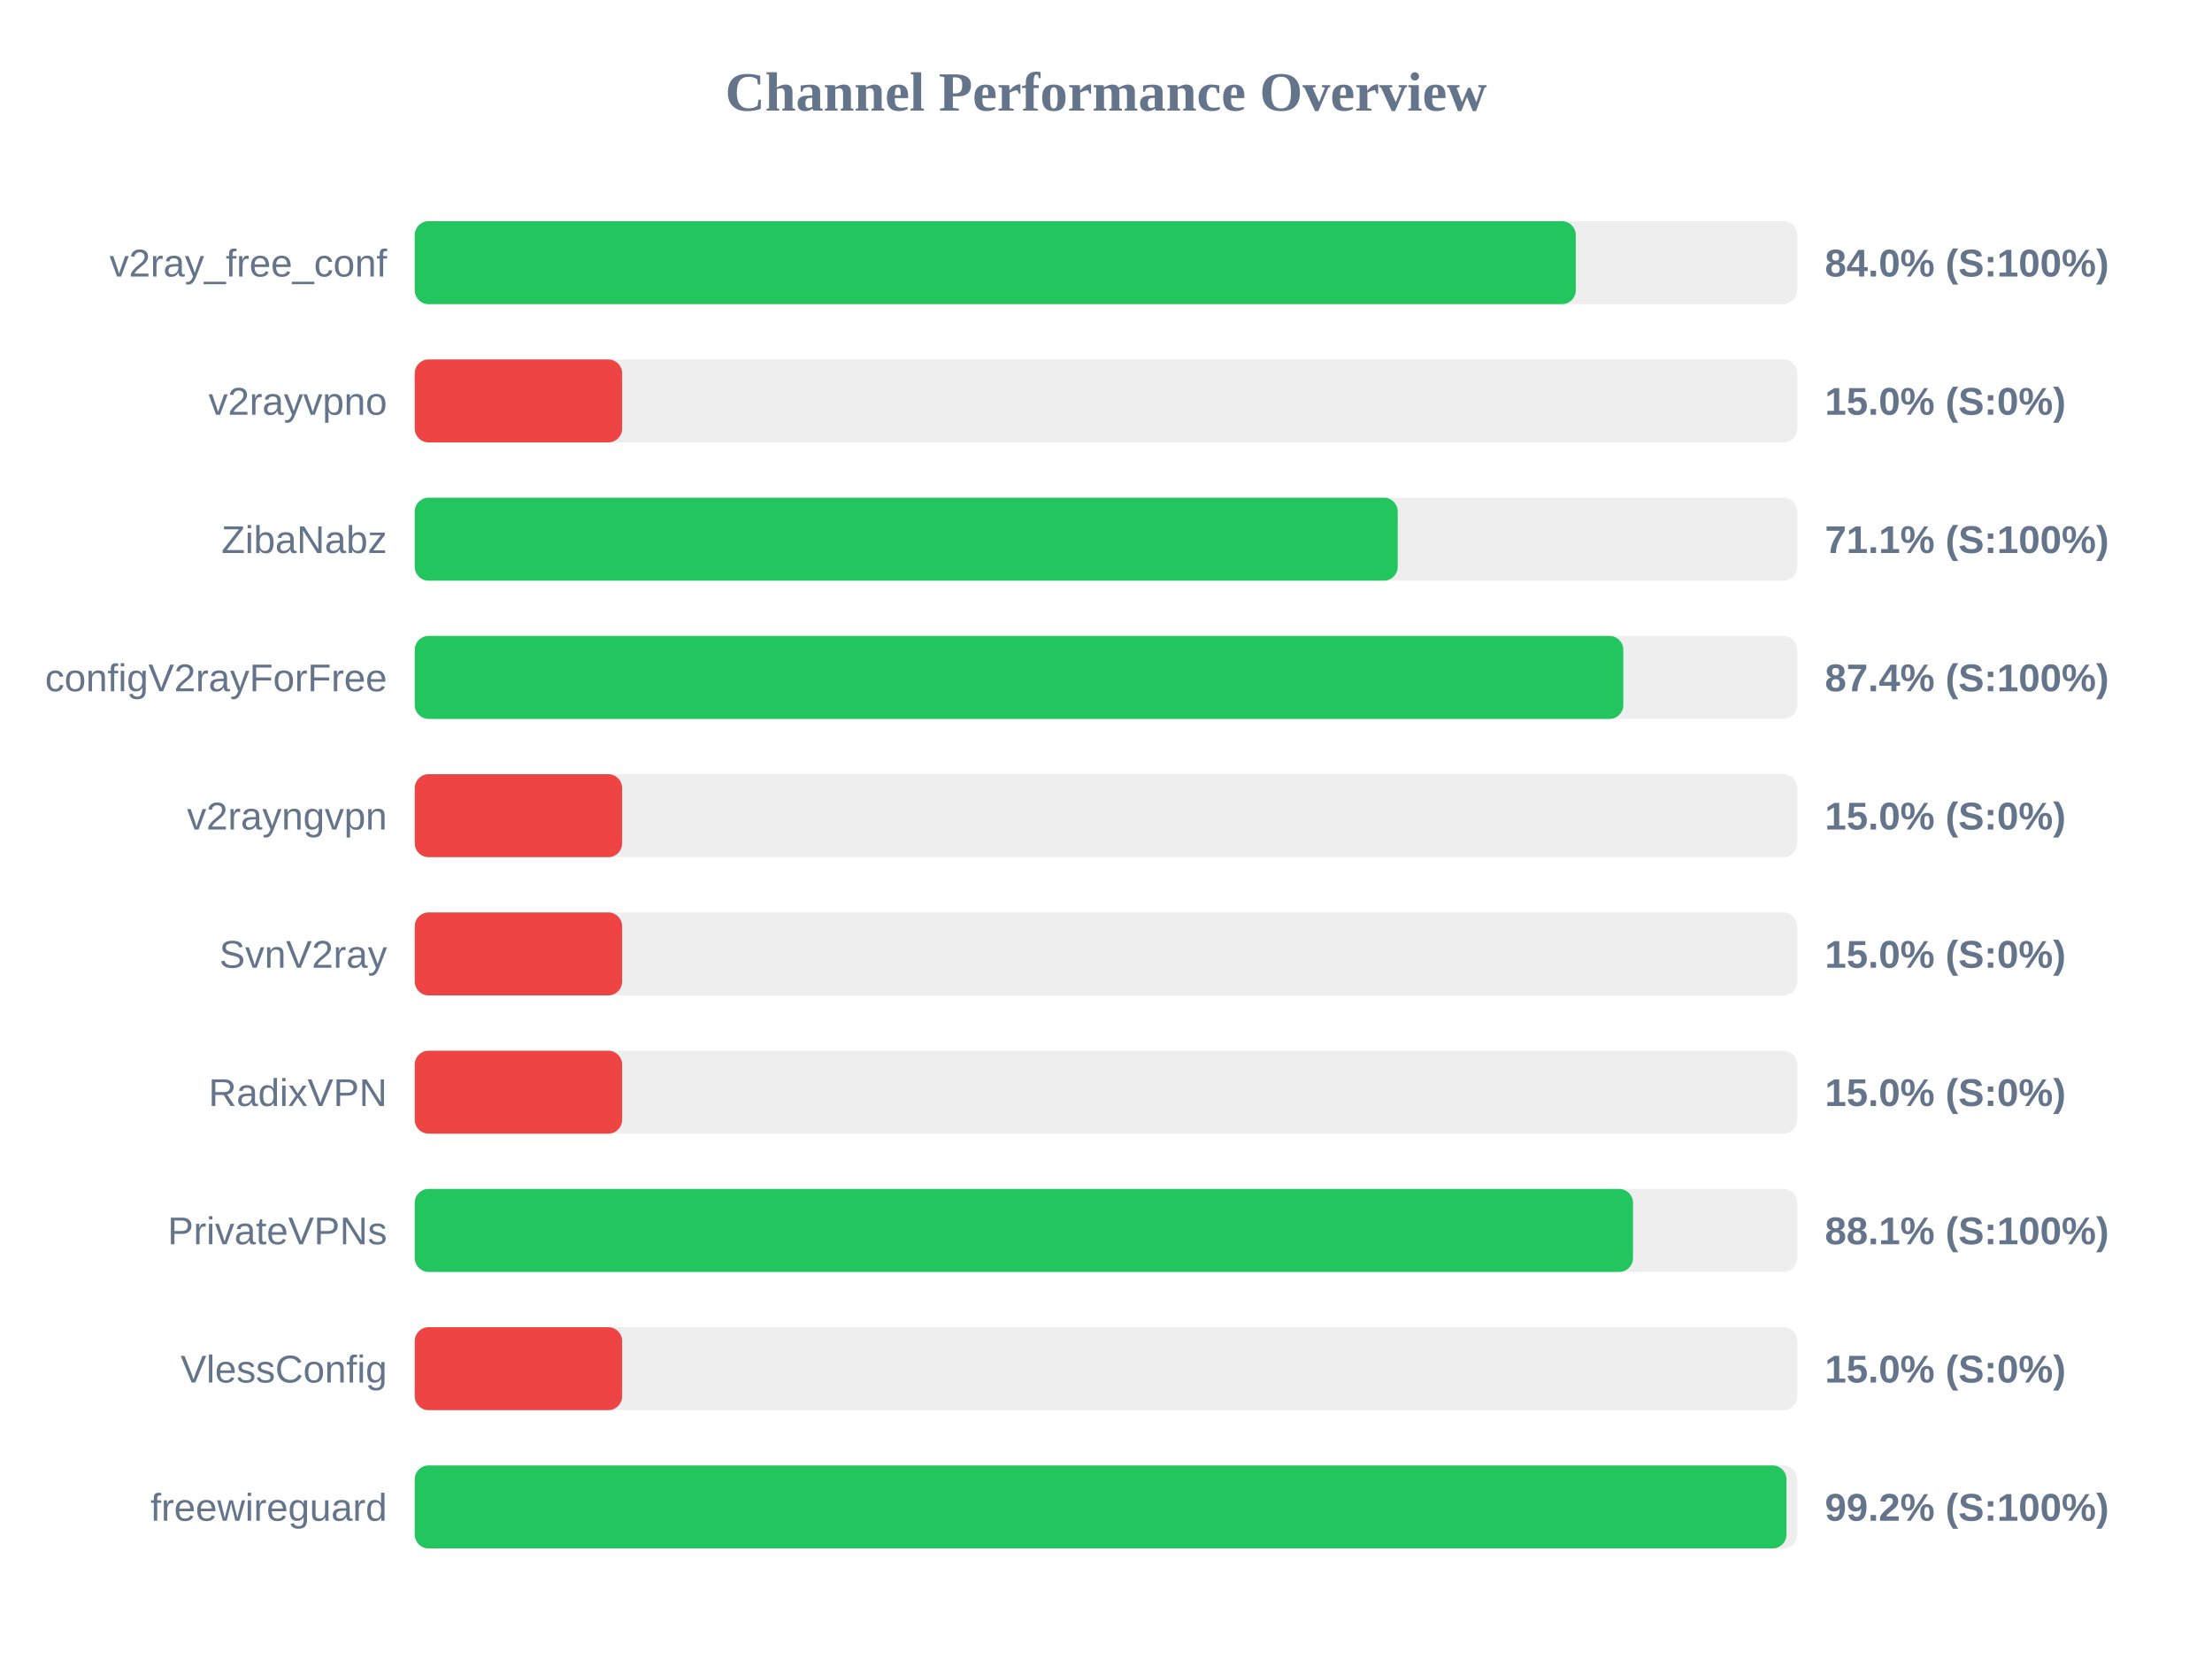
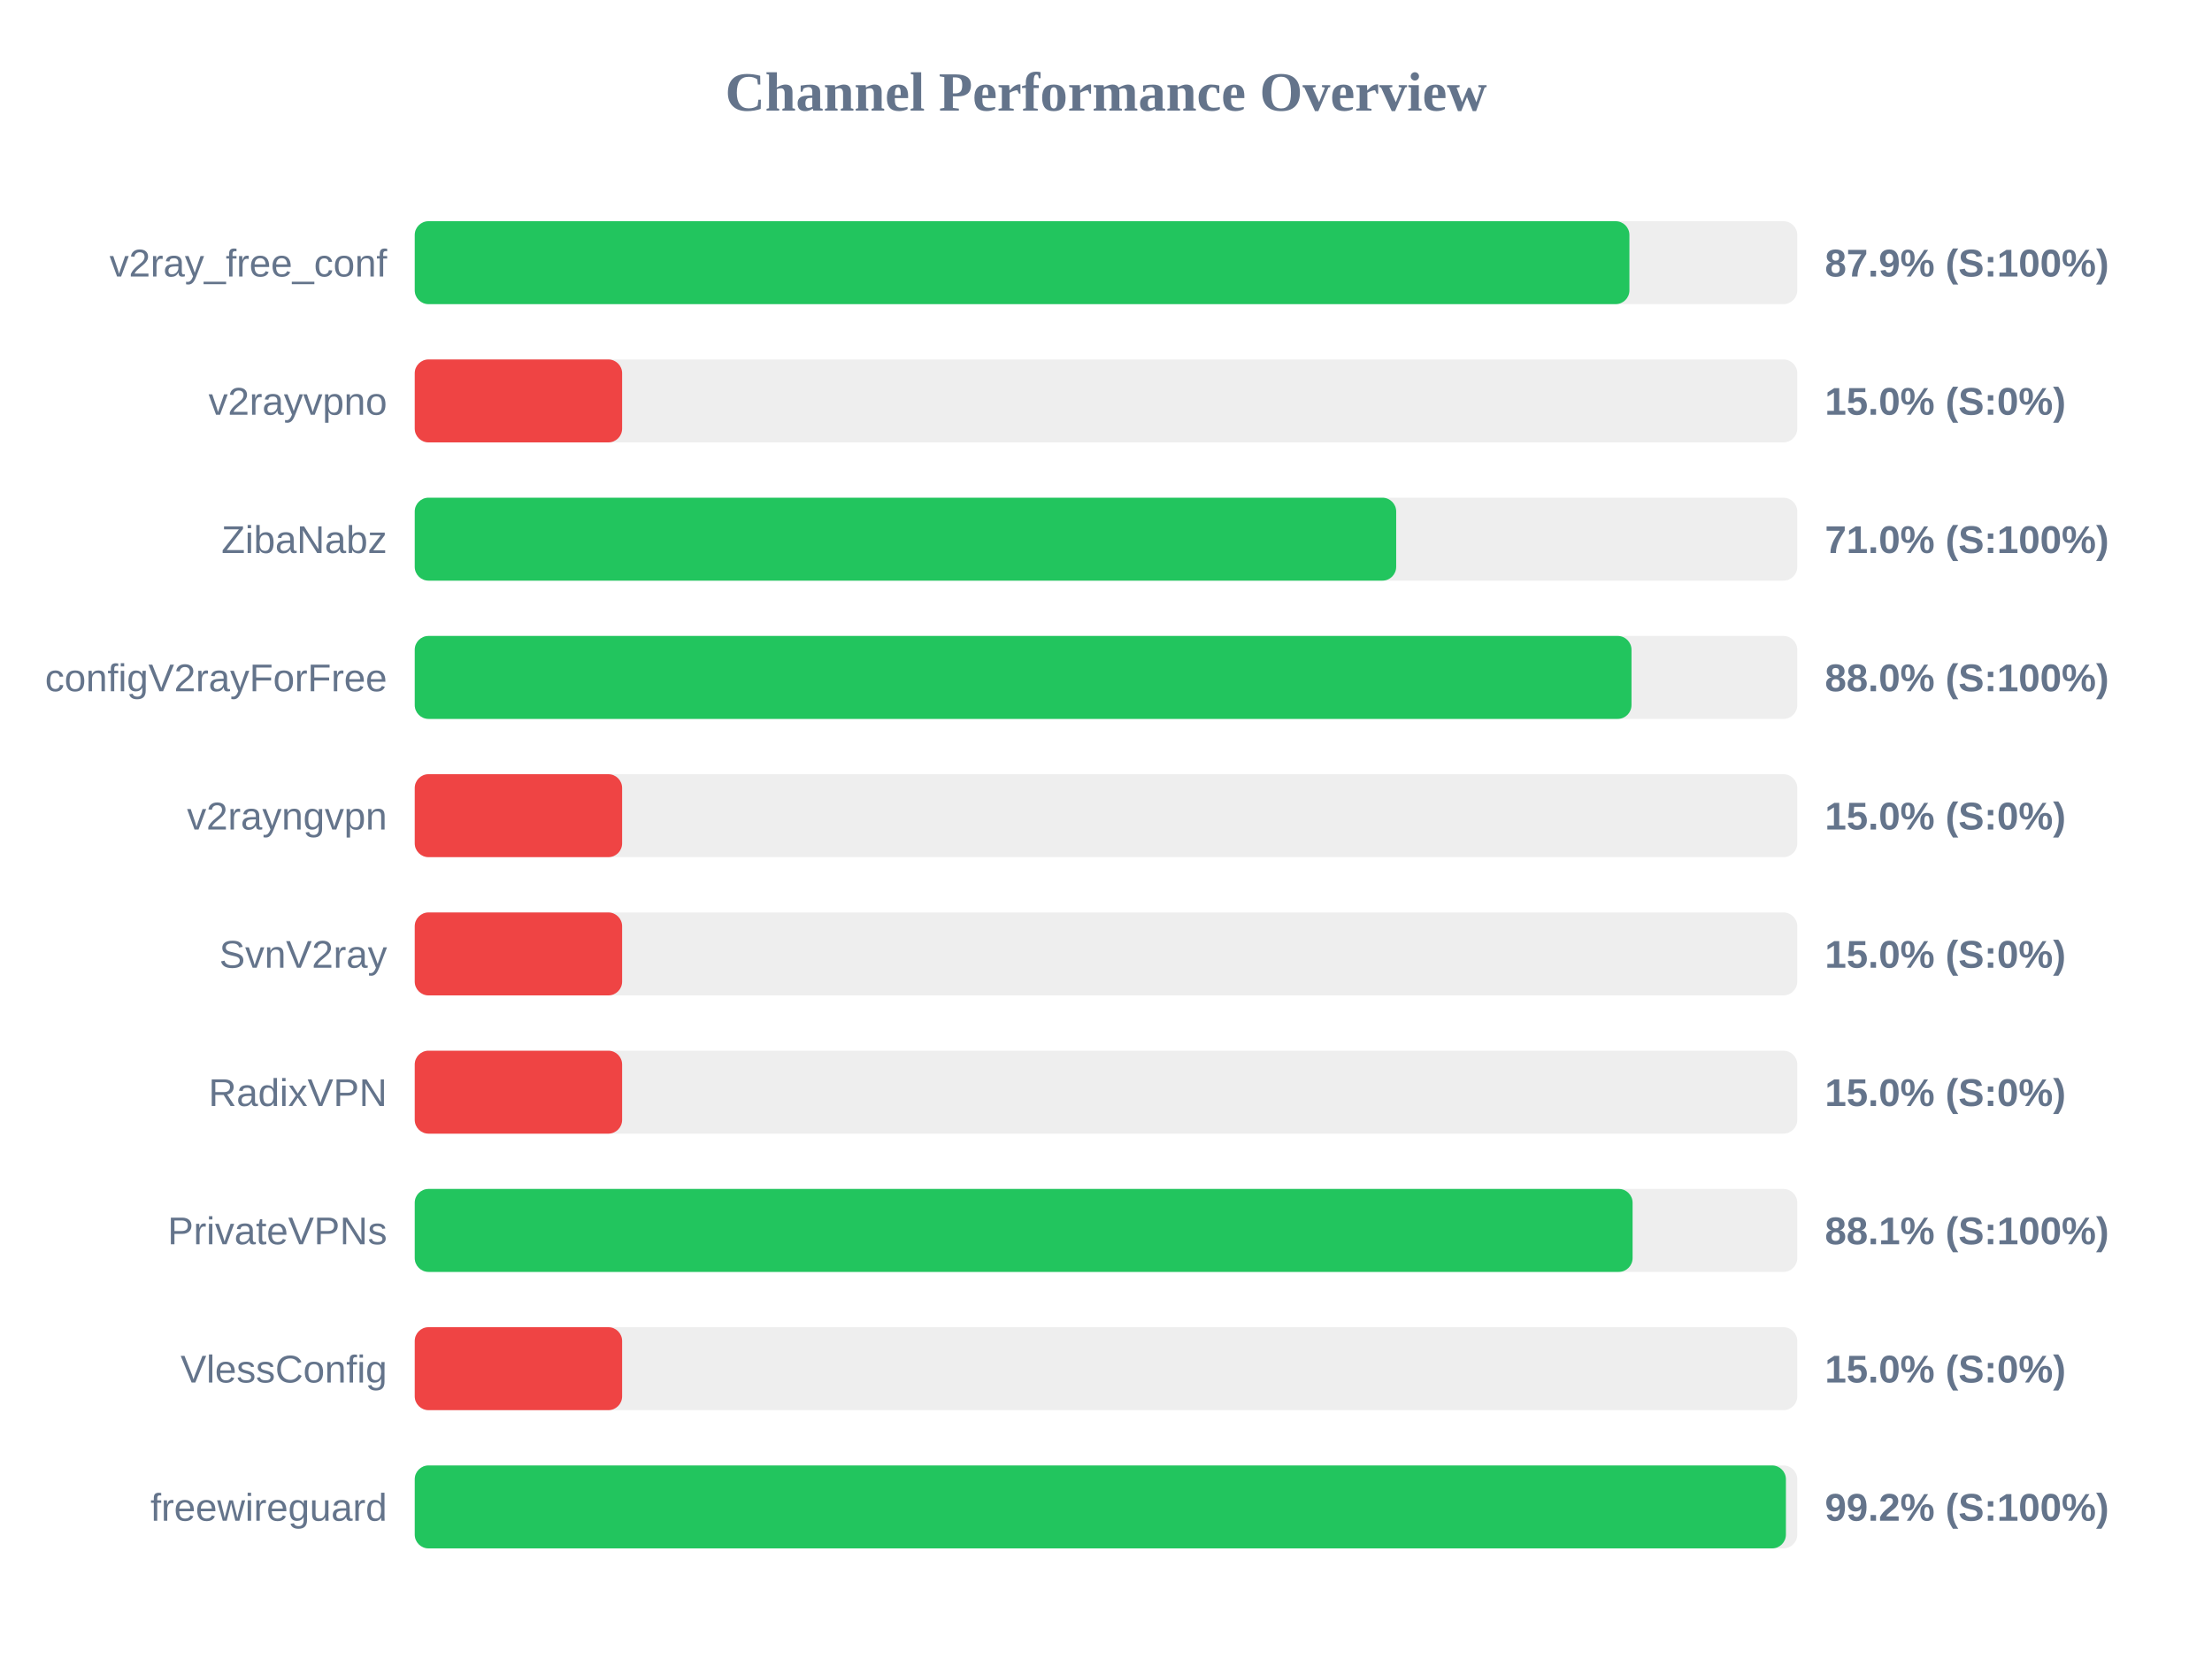
<svg xmlns="http://www.w3.org/2000/svg" width="800" height="600" version="1.1">
  <style>
        .row { font: 14px Arial; fill: #64748b; }
        .score { font: bold 14px Arial; fill: #64748b; }
    </style>
  <text x="400" y="40" text-anchor="middle" font-size="20px" font-weight="bold" fill="#64748b">Channel Performance Overview</text>
  <rect x="150" y="80" width="500" height="30" fill="#eee" rx="5" />
-   <rect x="150" y="80" width="419.9" height="30" fill="#22c55e" rx="5" />
+   <rect x="150" y="80" width="439.3" height="30" fill="#22c55e" rx="5" />
  <text x="140" y="100" text-anchor="end" class="row">v2ray_free_conf</text>
-   <text x="660" y="100" text-anchor="start" class="score">84.0% (S:100%)</text>
+   <text x="660" y="100" text-anchor="start" class="score">87.9% (S:100%)</text>
  <rect x="150" y="130" width="500" height="30" fill="#eee" rx="5" />
  <rect x="150" y="130" width="75.0" height="30" fill="#ef4444" rx="5" />
  <text x="140" y="150" text-anchor="end" class="row">v2rayvpno</text>
  <text x="660" y="150" text-anchor="start" class="score">15.0% (S:0%)</text>
  <rect x="150" y="180" width="500" height="30" fill="#eee" rx="5" />
-   <rect x="150" y="180" width="355.5" height="30" fill="#22c55e" rx="5" />
+   <rect x="150" y="180" width="354.95" height="30" fill="#22c55e" rx="5" />
  <text x="140" y="200" text-anchor="end" class="row">ZibaNabz</text>
-   <text x="660" y="200" text-anchor="start" class="score">71.1% (S:100%)</text>
+   <text x="660" y="200" text-anchor="start" class="score">71.0% (S:100%)</text>
  <rect x="150" y="230" width="500" height="30" fill="#eee" rx="5" />
-   <rect x="150" y="230" width="437.1" height="30" fill="#22c55e" rx="5" />
+   <rect x="150" y="230" width="440.05" height="30" fill="#22c55e" rx="5" />
  <text x="140" y="250" text-anchor="end" class="row">configV2rayForFree</text>
-   <text x="660" y="250" text-anchor="start" class="score">87.4% (S:100%)</text>
+   <text x="660" y="250" text-anchor="start" class="score">88.0% (S:100%)</text>
  <rect x="150" y="280" width="500" height="30" fill="#eee" rx="5" />
  <rect x="150" y="280" width="75.0" height="30" fill="#ef4444" rx="5" />
  <text x="140" y="300" text-anchor="end" class="row">v2rayngvpn</text>
  <text x="660" y="300" text-anchor="start" class="score">15.0% (S:0%)</text>
  <rect x="150" y="330" width="500" height="30" fill="#eee" rx="5" />
  <rect x="150" y="330" width="75.0" height="30" fill="#ef4444" rx="5" />
  <text x="140" y="350" text-anchor="end" class="row">SvnV2ray</text>
  <text x="660" y="350" text-anchor="start" class="score">15.0% (S:0%)</text>
  <rect x="150" y="380" width="500" height="30" fill="#eee" rx="5" />
  <rect x="150" y="380" width="75.0" height="30" fill="#ef4444" rx="5" />
  <text x="140" y="400" text-anchor="end" class="row">RadixVPN</text>
  <text x="660" y="400" text-anchor="start" class="score">15.0% (S:0%)</text>
  <rect x="150" y="430" width="500" height="30" fill="#eee" rx="5" />
-   <rect x="150" y="430" width="440.6" height="30" fill="#22c55e" rx="5" />
+   <rect x="150" y="430" width="440.45" height="30" fill="#22c55e" rx="5" />
  <text x="140" y="450" text-anchor="end" class="row">PrivateVPNs</text>
  <text x="660" y="450" text-anchor="start" class="score">88.1% (S:100%)</text>
  <rect x="150" y="480" width="500" height="30" fill="#eee" rx="5" />
  <rect x="150" y="480" width="75.0" height="30" fill="#ef4444" rx="5" />
  <text x="140" y="500" text-anchor="end" class="row">VlessConfig</text>
  <text x="660" y="500" text-anchor="start" class="score">15.0% (S:0%)</text>
  <rect x="150" y="530" width="500" height="30" fill="#eee" rx="5" />
-   <rect x="150" y="530" width="496.1" height="30" fill="#22c55e" rx="5" />
+   <rect x="150" y="530" width="495.9" height="30" fill="#22c55e" rx="5" />
  <text x="140" y="550" text-anchor="end" class="row">freewireguard</text>
  <text x="660" y="550" text-anchor="start" class="score">99.2% (S:100%)</text>
</svg>
